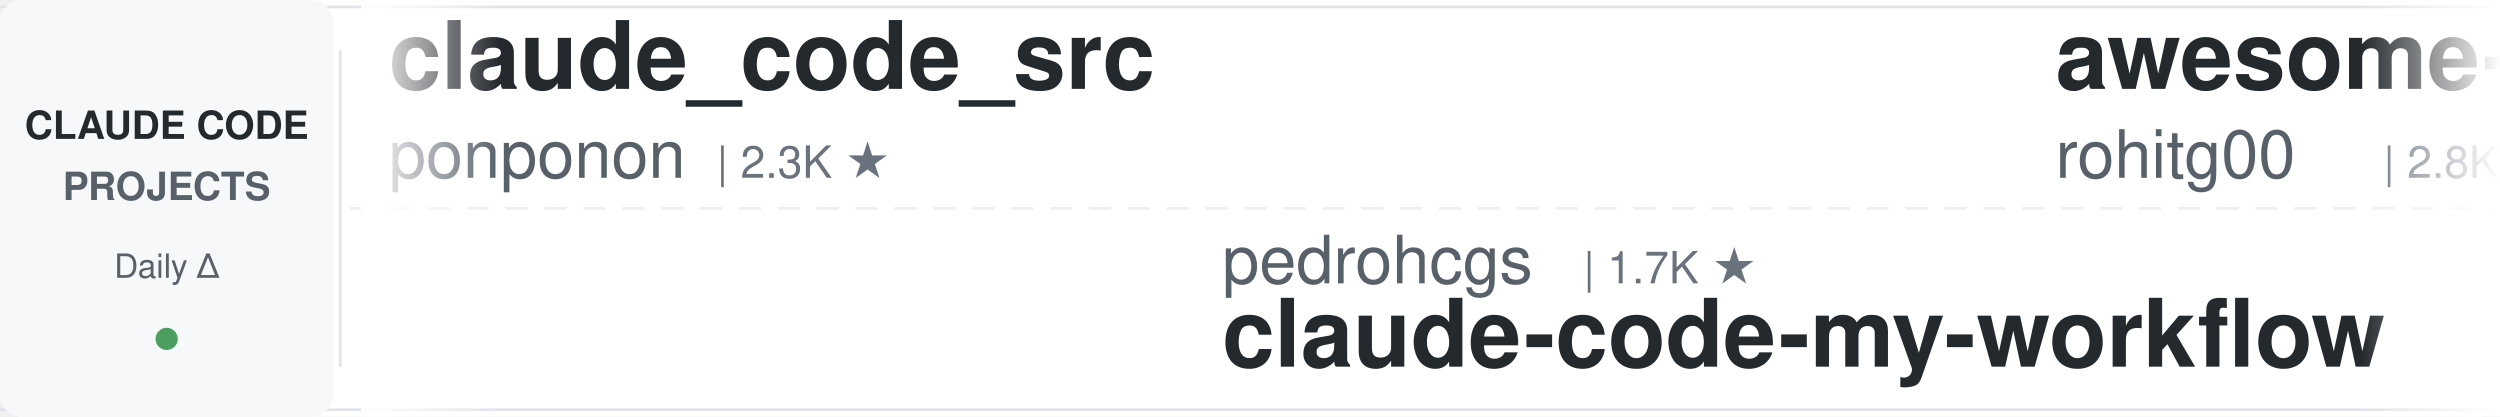
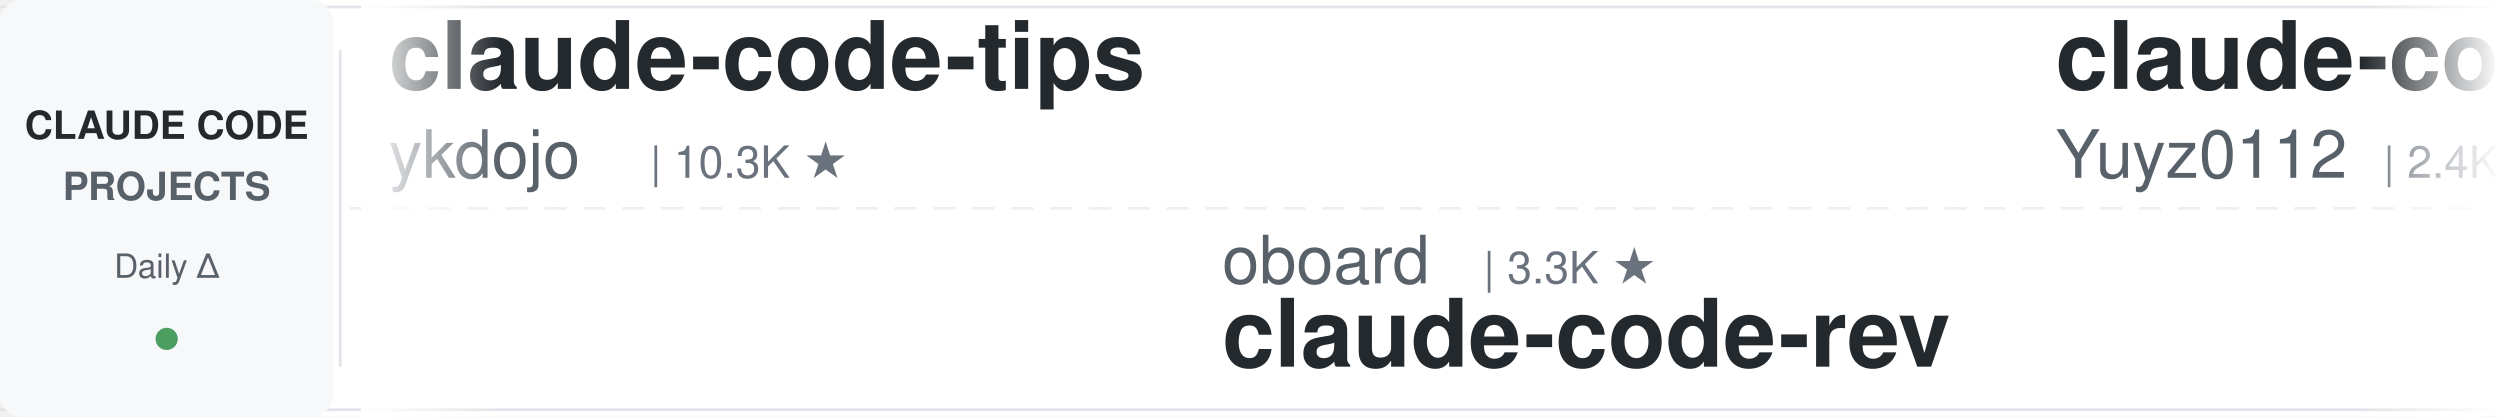
<svg xmlns="http://www.w3.org/2000/svg" width="900" height="150">
  <defs>
    <linearGradient id="awesomeLeftFade" x1="0%" y1="0%" x2="100%" y2="0%">
      <stop offset="0%" style="stop-color:#ffffff;stop-opacity:1" />
      <stop offset="100%" style="stop-color:#ffffff;stop-opacity:0" />
    </linearGradient>
    <linearGradient id="awesomeRightFade" x1="0%" y1="0%" x2="100%" y2="0%">
      <stop offset="0%" style="stop-color:#ffffff;stop-opacity:0" />
      <stop offset="100%" style="stop-color:#ffffff;stop-opacity:1" />
    </linearGradient>
  </defs>
  <rect width="900" height="150" fill="#ffffff" rx="8" />
  <rect x="0" y="2" width="900" height="1" fill="#e1e4e8" />
  <rect x="0" y="147" width="900" height="1" fill="#e1e4e8" />
  <line x1="0" y1="75" x2="900" y2="75" stroke="#e1e4e8" stroke-width="1" stroke-dasharray="8 6" opacity="0.6" />
  <rect x="0" y="0" width="120" height="150" fill="#f6f8fa" rx="8" />
  <text x="60" y="50" font-family="-apple-system, BlinkMacSystemFont, 'Segoe UI', Helvetica, Arial, sans-serif" font-size="14" font-weight="600" fill="#24292e" text-anchor="middle">CLAUDE CODE</text>
  <text x="60" y="72" font-family="-apple-system, BlinkMacSystemFont, 'Segoe UI', Helvetica, Arial, sans-serif" font-size="14" font-weight="600" fill="#586069" text-anchor="middle">PROJECTS</text>
  <text x="60" y="100" font-family="-apple-system, BlinkMacSystemFont, 'Segoe UI', Helvetica, Arial, sans-serif" font-size="12" font-weight="500" fill="#586069" text-anchor="middle">Daily Δ</text>
  <circle cx="60" cy="122" r="4" fill="#22863a" opacity="0.8" />
  <rect x="122" y="18" width="1" height="114" fill="#e1e4e8" />
  <clipPath id="awesomeTickerClip">
    <rect x="130" y="0" width="770" height="150" />
  </clipPath>
  <g clip-path="url(#awesomeTickerClip)">
    <g id="awesomeTickerItems">
      <animateTransform attributeName="transform" attributeType="XML" type="translate" from="0 0" to="-3000 0" dur="54s" repeatCount="indefinite" />
      <g transform="translate(0, 0)">
-         <text x="140" y="32" font-family="-apple-system, BlinkMacSystemFont, 'Segoe UI', Helvetica, Arial, sans-serif" font-size="34" font-weight="600" fill="#24292e">claude_code_src</text>
-         <text x="140" y="64" font-family="-apple-system, BlinkMacSystemFont, 'Segoe UI', Helvetica, Arial, sans-serif" font-size="24" font-weight="400" fill="#586069">ponponon</text>
-         <text x="258" y="64" font-family="-apple-system, BlinkMacSystemFont, 'Segoe UI', Helvetica, Arial, sans-serif" font-size="16" font-weight="500" fill="#6a737d">| 2.3K ★</text>
+         <text x="140" y="32" font-family="-apple-system, BlinkMacSystemFont, 'Segoe UI', Helvetica, Arial, sans-serif" font-size="34" font-weight="600" fill="#24292e">claude-code-tips</text>
+         <text x="140" y="64" font-family="-apple-system, BlinkMacSystemFont, 'Segoe UI', Helvetica, Arial, sans-serif" font-size="24" font-weight="400" fill="#586069">ykdojo</text>
+         <text x="234" y="64" font-family="-apple-system, BlinkMacSystemFont, 'Segoe UI', Helvetica, Arial, sans-serif" font-size="16" font-weight="500" fill="#6a737d">| 10.3K ★</text>
      </g>
      <g transform="translate(300, 0)">
-         <text x="140" y="102" font-family="-apple-system, BlinkMacSystemFont, 'Segoe UI', Helvetica, Arial, sans-serif" font-size="24" font-weight="400" fill="#586069">pedrohcgs</text>
-         <text x="270" y="102" font-family="-apple-system, BlinkMacSystemFont, 'Segoe UI', Helvetica, Arial, sans-serif" font-size="16" font-weight="500" fill="#6a737d">| 1.7K ★</text>
-         <text x="140" y="132" font-family="-apple-system, BlinkMacSystemFont, 'Segoe UI', Helvetica, Arial, sans-serif" font-size="34" font-weight="600" fill="#24292e">claude-code-my-workflow</text>
+         <text x="140" y="102" font-family="-apple-system, BlinkMacSystemFont, 'Segoe UI', Helvetica, Arial, sans-serif" font-size="24" font-weight="400" fill="#586069">oboard</text>
+         <text x="234" y="102" font-family="-apple-system, BlinkMacSystemFont, 'Segoe UI', Helvetica, Arial, sans-serif" font-size="16" font-weight="500" fill="#6a737d">| 3.3K ★</text>
+         <text x="140" y="132" font-family="-apple-system, BlinkMacSystemFont, 'Segoe UI', Helvetica, Arial, sans-serif" font-size="34" font-weight="600" fill="#24292e">claude-code-rev</text>
      </g>
      <g transform="translate(600, 0)">
-         <text x="140" y="32" font-family="-apple-system, BlinkMacSystemFont, 'Segoe UI', Helvetica, Arial, sans-serif" font-size="34" font-weight="600" fill="#24292e">awesome-claude-code-tool...</text>
-         <text x="140" y="64" font-family="-apple-system, BlinkMacSystemFont, 'Segoe UI', Helvetica, Arial, sans-serif" font-size="24" font-weight="400" fill="#586069">rohitg00</text>
-         <text x="258" y="64" font-family="-apple-system, BlinkMacSystemFont, 'Segoe UI', Helvetica, Arial, sans-serif" font-size="16" font-weight="500" fill="#6a737d">| 2.8K ★</text>
+         <text x="140" y="32" font-family="-apple-system, BlinkMacSystemFont, 'Segoe UI', Helvetica, Arial, sans-serif" font-size="34" font-weight="600" fill="#24292e">claude-code-reverse</text>
+         <text x="140" y="64" font-family="-apple-system, BlinkMacSystemFont, 'Segoe UI', Helvetica, Arial, sans-serif" font-size="24" font-weight="400" fill="#586069">Yuyz0112</text>
+         <text x="258" y="64" font-family="-apple-system, BlinkMacSystemFont, 'Segoe UI', Helvetica, Arial, sans-serif" font-size="16" font-weight="500" fill="#6a737d">| 2.4K ★</text>
      </g>
      <g transform="translate(900, 0)">
-         <text x="140" y="102" font-family="-apple-system, BlinkMacSystemFont, 'Segoe UI', Helvetica, Arial, sans-serif" font-size="24" font-weight="400" fill="#586069">fazxes</text>
-         <text x="234" y="102" font-family="-apple-system, BlinkMacSystemFont, 'Segoe UI', Helvetica, Arial, sans-serif" font-size="16" font-weight="500" fill="#6a737d">| 247 ★</text>
-         <text x="140" y="132" font-family="-apple-system, BlinkMacSystemFont, 'Segoe UI', Helvetica, Arial, sans-serif" font-size="34" font-weight="600" fill="#24292e">Claude-code</text>
+         <text x="140" y="102" font-family="-apple-system, BlinkMacSystemFont, 'Segoe UI', Helvetica, Arial, sans-serif" font-size="24" font-weight="400" fill="#586069">huangserva</text>
+         <text x="282" y="102" font-family="-apple-system, BlinkMacSystemFont, 'Segoe UI', Helvetica, Arial, sans-serif" font-size="16" font-weight="500" fill="#6a737d">| 631 ★</text>
+         <text x="350" y="102" font-family="-apple-system, BlinkMacSystemFont, 'Segoe UI', Helvetica, Arial, sans-serif" font-size="16" font-weight="500" fill="#22863a"> +1</text>
+         <text x="140" y="132" font-family="-apple-system, BlinkMacSystemFont, 'Segoe UI', Helvetica, Arial, sans-serif" font-size="34" font-weight="600" fill="#24292e">claude-code-cli</text>
      </g>
      <g transform="translate(1200, 0)">
-         <text x="140" y="32" font-family="-apple-system, BlinkMacSystemFont, 'Segoe UI', Helvetica, Arial, sans-serif" font-size="34" font-weight="600" fill="#24292e">claude-code-guide</text>
-         <text x="140" y="64" font-family="-apple-system, BlinkMacSystemFont, 'Segoe UI', Helvetica, Arial, sans-serif" font-size="24" font-weight="400" fill="#586069">Cranot</text>
-         <text x="234" y="64" font-family="-apple-system, BlinkMacSystemFont, 'Segoe UI', Helvetica, Arial, sans-serif" font-size="16" font-weight="500" fill="#6a737d">| 2.9K ★</text>
+         <text x="140" y="32" font-family="-apple-system, BlinkMacSystemFont, 'Segoe UI', Helvetica, Arial, sans-serif" font-size="34" font-weight="600" fill="#24292e">Claude-Code</text>
+         <text x="140" y="64" font-family="-apple-system, BlinkMacSystemFont, 'Segoe UI', Helvetica, Arial, sans-serif" font-size="24" font-weight="400" fill="#586069">KPR111</text>
+         <text x="234" y="64" font-family="-apple-system, BlinkMacSystemFont, 'Segoe UI', Helvetica, Arial, sans-serif" font-size="16" font-weight="500" fill="#6a737d">| 18 ★</text>
      </g>
      <g transform="translate(1500, 0)">
-         <text x="140" y="102" font-family="-apple-system, BlinkMacSystemFont, 'Segoe UI', Helvetica, Arial, sans-serif" font-size="24" font-weight="400" fill="#586069">fuergaosi233</text>
-         <text x="306" y="102" font-family="-apple-system, BlinkMacSystemFont, 'Segoe UI', Helvetica, Arial, sans-serif" font-size="16" font-weight="500" fill="#6a737d">| 2.8K ★</text>
-         <text x="140" y="132" font-family="-apple-system, BlinkMacSystemFont, 'Segoe UI', Helvetica, Arial, sans-serif" font-size="34" font-weight="600" fill="#24292e">claude-code-proxy</text>
+         <text x="140" y="102" font-family="-apple-system, BlinkMacSystemFont, 'Segoe UI', Helvetica, Arial, sans-serif" font-size="24" font-weight="400" fill="#586069">liuup</text>
+         <text x="222" y="102" font-family="-apple-system, BlinkMacSystemFont, 'Segoe UI', Helvetica, Arial, sans-serif" font-size="16" font-weight="500" fill="#6a737d">| 4.1K ★</text>
+         <text x="299" y="102" font-family="-apple-system, BlinkMacSystemFont, 'Segoe UI', Helvetica, Arial, sans-serif" font-size="16" font-weight="500" fill="#22863a"> +1</text>
+         <text x="140" y="132" font-family="-apple-system, BlinkMacSystemFont, 'Segoe UI', Helvetica, Arial, sans-serif" font-size="34" font-weight="600" fill="#24292e">claude-code-analysis</text>
      </g>
      <g transform="translate(1800, 0)">
-         <text x="140" y="32" font-family="-apple-system, BlinkMacSystemFont, 'Segoe UI', Helvetica, Arial, sans-serif" font-size="34" font-weight="600" fill="#24292e">claude-code-security-rev...</text>
-         <text x="140" y="64" font-family="-apple-system, BlinkMacSystemFont, 'Segoe UI', Helvetica, Arial, sans-serif" font-size="24" font-weight="400" fill="#586069">anthropics</text>
-         <text x="282" y="64" font-family="-apple-system, BlinkMacSystemFont, 'Segoe UI', Helvetica, Arial, sans-serif" font-size="16" font-weight="500" fill="#6a737d">| 6.8K ★</text>
-         <text x="359" y="64" font-family="-apple-system, BlinkMacSystemFont, 'Segoe UI', Helvetica, Arial, sans-serif" font-size="16" font-weight="500" fill="#22863a"> +3</text>
+         <text x="140" y="32" font-family="-apple-system, BlinkMacSystemFont, 'Segoe UI', Helvetica, Arial, sans-serif" font-size="34" font-weight="600" fill="#24292e">Claude-Code-Game-Studios</text>
+         <text x="140" y="64" font-family="-apple-system, BlinkMacSystemFont, 'Segoe UI', Helvetica, Arial, sans-serif" font-size="24" font-weight="400" fill="#586069">Donchitos</text>
+         <text x="270" y="64" font-family="-apple-system, BlinkMacSystemFont, 'Segoe UI', Helvetica, Arial, sans-serif" font-size="16" font-weight="500" fill="#6a737d">| 37.5K ★</text>
+         <text x="356" y="64" font-family="-apple-system, BlinkMacSystemFont, 'Segoe UI', Helvetica, Arial, sans-serif" font-size="16" font-weight="500" fill="#22863a"> +53</text>
      </g>
      <g transform="translate(2100, 0)">
-         <text x="140" y="102" font-family="-apple-system, BlinkMacSystemFont, 'Segoe UI', Helvetica, Arial, sans-serif" font-size="24" font-weight="400" fill="#586069">luyao618</text>
-         <text x="258" y="102" font-family="-apple-system, BlinkMacSystemFont, 'Segoe UI', Helvetica, Arial, sans-serif" font-size="16" font-weight="500" fill="#6a737d">| 1.7K ★</text>
-         <text x="140" y="132" font-family="-apple-system, BlinkMacSystemFont, 'Segoe UI', Helvetica, Arial, sans-serif" font-size="34" font-weight="600" fill="#24292e">Claude-Code-Source-Study</text>
+         <text x="140" y="102" font-family="-apple-system, BlinkMacSystemFont, 'Segoe UI', Helvetica, Arial, sans-serif" font-size="24" font-weight="400" fill="#586069">Maciek-roboblog</text>
+         <text x="342" y="102" font-family="-apple-system, BlinkMacSystemFont, 'Segoe UI', Helvetica, Arial, sans-serif" font-size="16" font-weight="500" fill="#6a737d">| 8.8K ★</text>
+         <text x="140" y="132" font-family="-apple-system, BlinkMacSystemFont, 'Segoe UI', Helvetica, Arial, sans-serif" font-size="34" font-weight="600" fill="#24292e">Claude-Code-Usage-Monito...</text>
      </g>
      <g transform="translate(2400, 0)">
-         <text x="140" y="32" font-family="-apple-system, BlinkMacSystemFont, 'Segoe UI', Helvetica, Arial, sans-serif" font-size="34" font-weight="600" fill="#24292e">claude-code-system-promp...</text>
-         <text x="140" y="64" font-family="-apple-system, BlinkMacSystemFont, 'Segoe UI', Helvetica, Arial, sans-serif" font-size="24" font-weight="400" fill="#586069">Piebald-AI</text>
-         <text x="282" y="64" font-family="-apple-system, BlinkMacSystemFont, 'Segoe UI', Helvetica, Arial, sans-serif" font-size="16" font-weight="500" fill="#6a737d">| 13.1K ★</text>
-         <text x="368" y="64" font-family="-apple-system, BlinkMacSystemFont, 'Segoe UI', Helvetica, Arial, sans-serif" font-size="16" font-weight="500" fill="#22863a"> +3</text>
+         <text x="140" y="32" font-family="-apple-system, BlinkMacSystemFont, 'Segoe UI', Helvetica, Arial, sans-serif" font-size="34" font-weight="600" fill="#24292e">Open-ClaudeCode</text>
+         <text x="140" y="64" font-family="-apple-system, BlinkMacSystemFont, 'Segoe UI', Helvetica, Arial, sans-serif" font-size="24" font-weight="400" fill="#586069">LING71671</text>
+         <text x="270" y="64" font-family="-apple-system, BlinkMacSystemFont, 'Segoe UI', Helvetica, Arial, sans-serif" font-size="16" font-weight="500" fill="#6a737d">| 982 ★</text>
+         <text x="338" y="64" font-family="-apple-system, BlinkMacSystemFont, 'Segoe UI', Helvetica, Arial, sans-serif" font-size="16" font-weight="500" fill="#22863a"> +1</text>
      </g>
      <g transform="translate(2700, 0)">
-         <text x="140" y="102" font-family="-apple-system, BlinkMacSystemFont, 'Segoe UI', Helvetica, Arial, sans-serif" font-size="24" font-weight="400" fill="#586069">https-deeplearning-ai</text>
-         <text x="414" y="102" font-family="-apple-system, BlinkMacSystemFont, 'Segoe UI', Helvetica, Arial, sans-serif" font-size="16" font-weight="500" fill="#6a737d">| 561 ★</text>
-         <text x="140" y="132" font-family="-apple-system, BlinkMacSystemFont, 'Segoe UI', Helvetica, Arial, sans-serif" font-size="34" font-weight="600" fill="#24292e">sc-claude-code-files</text>
+         <text x="140" y="102" font-family="-apple-system, BlinkMacSystemFont, 'Segoe UI', Helvetica, Arial, sans-serif" font-size="24" font-weight="400" fill="#586069">guanshan</text>
+         <text x="258" y="102" font-family="-apple-system, BlinkMacSystemFont, 'Segoe UI', Helvetica, Arial, sans-serif" font-size="16" font-weight="500" fill="#6a737d">| 61 ★</text>
+         <text x="140" y="132" font-family="-apple-system, BlinkMacSystemFont, 'Segoe UI', Helvetica, Arial, sans-serif" font-size="34" font-weight="600" fill="#24292e">ClaudeCode</text>
      </g>
      <g transform="translate(3000, 0)">
-         <text x="140" y="32" font-family="-apple-system, BlinkMacSystemFont, 'Segoe UI', Helvetica, Arial, sans-serif" font-size="34" font-weight="600" fill="#24292e">claude_code_src</text>
-         <text x="140" y="64" font-family="-apple-system, BlinkMacSystemFont, 'Segoe UI', Helvetica, Arial, sans-serif" font-size="24" font-weight="400" fill="#586069">ponponon</text>
-         <text x="258" y="64" font-family="-apple-system, BlinkMacSystemFont, 'Segoe UI', Helvetica, Arial, sans-serif" font-size="16" font-weight="500" fill="#6a737d">| 2.3K ★</text>
+         <text x="140" y="32" font-family="-apple-system, BlinkMacSystemFont, 'Segoe UI', Helvetica, Arial, sans-serif" font-size="34" font-weight="600" fill="#24292e">claude-code-tips</text>
+         <text x="140" y="64" font-family="-apple-system, BlinkMacSystemFont, 'Segoe UI', Helvetica, Arial, sans-serif" font-size="24" font-weight="400" fill="#586069">ykdojo</text>
+         <text x="234" y="64" font-family="-apple-system, BlinkMacSystemFont, 'Segoe UI', Helvetica, Arial, sans-serif" font-size="16" font-weight="500" fill="#6a737d">| 10.3K ★</text>
      </g>
      <g transform="translate(3300, 0)">
-         <text x="140" y="102" font-family="-apple-system, BlinkMacSystemFont, 'Segoe UI', Helvetica, Arial, sans-serif" font-size="24" font-weight="400" fill="#586069">pedrohcgs</text>
-         <text x="270" y="102" font-family="-apple-system, BlinkMacSystemFont, 'Segoe UI', Helvetica, Arial, sans-serif" font-size="16" font-weight="500" fill="#6a737d">| 1.7K ★</text>
-         <text x="140" y="132" font-family="-apple-system, BlinkMacSystemFont, 'Segoe UI', Helvetica, Arial, sans-serif" font-size="34" font-weight="600" fill="#24292e">claude-code-my-workflow</text>
+         <text x="140" y="102" font-family="-apple-system, BlinkMacSystemFont, 'Segoe UI', Helvetica, Arial, sans-serif" font-size="24" font-weight="400" fill="#586069">oboard</text>
+         <text x="234" y="102" font-family="-apple-system, BlinkMacSystemFont, 'Segoe UI', Helvetica, Arial, sans-serif" font-size="16" font-weight="500" fill="#6a737d">| 3.3K ★</text>
+         <text x="140" y="132" font-family="-apple-system, BlinkMacSystemFont, 'Segoe UI', Helvetica, Arial, sans-serif" font-size="34" font-weight="600" fill="#24292e">claude-code-rev</text>
      </g>
      <g transform="translate(3600, 0)">
-         <text x="140" y="32" font-family="-apple-system, BlinkMacSystemFont, 'Segoe UI', Helvetica, Arial, sans-serif" font-size="34" font-weight="600" fill="#24292e">awesome-claude-code-tool...</text>
-         <text x="140" y="64" font-family="-apple-system, BlinkMacSystemFont, 'Segoe UI', Helvetica, Arial, sans-serif" font-size="24" font-weight="400" fill="#586069">rohitg00</text>
-         <text x="258" y="64" font-family="-apple-system, BlinkMacSystemFont, 'Segoe UI', Helvetica, Arial, sans-serif" font-size="16" font-weight="500" fill="#6a737d">| 2.8K ★</text>
+         <text x="140" y="32" font-family="-apple-system, BlinkMacSystemFont, 'Segoe UI', Helvetica, Arial, sans-serif" font-size="34" font-weight="600" fill="#24292e">claude-code-reverse</text>
+         <text x="140" y="64" font-family="-apple-system, BlinkMacSystemFont, 'Segoe UI', Helvetica, Arial, sans-serif" font-size="24" font-weight="400" fill="#586069">Yuyz0112</text>
+         <text x="258" y="64" font-family="-apple-system, BlinkMacSystemFont, 'Segoe UI', Helvetica, Arial, sans-serif" font-size="16" font-weight="500" fill="#6a737d">| 2.4K ★</text>
      </g>
      <g transform="translate(3900, 0)">
-         <text x="140" y="102" font-family="-apple-system, BlinkMacSystemFont, 'Segoe UI', Helvetica, Arial, sans-serif" font-size="24" font-weight="400" fill="#586069">fazxes</text>
-         <text x="234" y="102" font-family="-apple-system, BlinkMacSystemFont, 'Segoe UI', Helvetica, Arial, sans-serif" font-size="16" font-weight="500" fill="#6a737d">| 247 ★</text>
-         <text x="140" y="132" font-family="-apple-system, BlinkMacSystemFont, 'Segoe UI', Helvetica, Arial, sans-serif" font-size="34" font-weight="600" fill="#24292e">Claude-code</text>
+         <text x="140" y="102" font-family="-apple-system, BlinkMacSystemFont, 'Segoe UI', Helvetica, Arial, sans-serif" font-size="24" font-weight="400" fill="#586069">huangserva</text>
+         <text x="282" y="102" font-family="-apple-system, BlinkMacSystemFont, 'Segoe UI', Helvetica, Arial, sans-serif" font-size="16" font-weight="500" fill="#6a737d">| 631 ★</text>
+         <text x="350" y="102" font-family="-apple-system, BlinkMacSystemFont, 'Segoe UI', Helvetica, Arial, sans-serif" font-size="16" font-weight="500" fill="#22863a"> +1</text>
+         <text x="140" y="132" font-family="-apple-system, BlinkMacSystemFont, 'Segoe UI', Helvetica, Arial, sans-serif" font-size="34" font-weight="600" fill="#24292e">claude-code-cli</text>
      </g>
    </g>
  </g>
  <rect x="130" y="0" width="50" height="150" fill="url(#awesomeLeftFade)" />
  <rect x="850" y="0" width="50" height="150" fill="url(#awesomeRightFade)" />
</svg>
